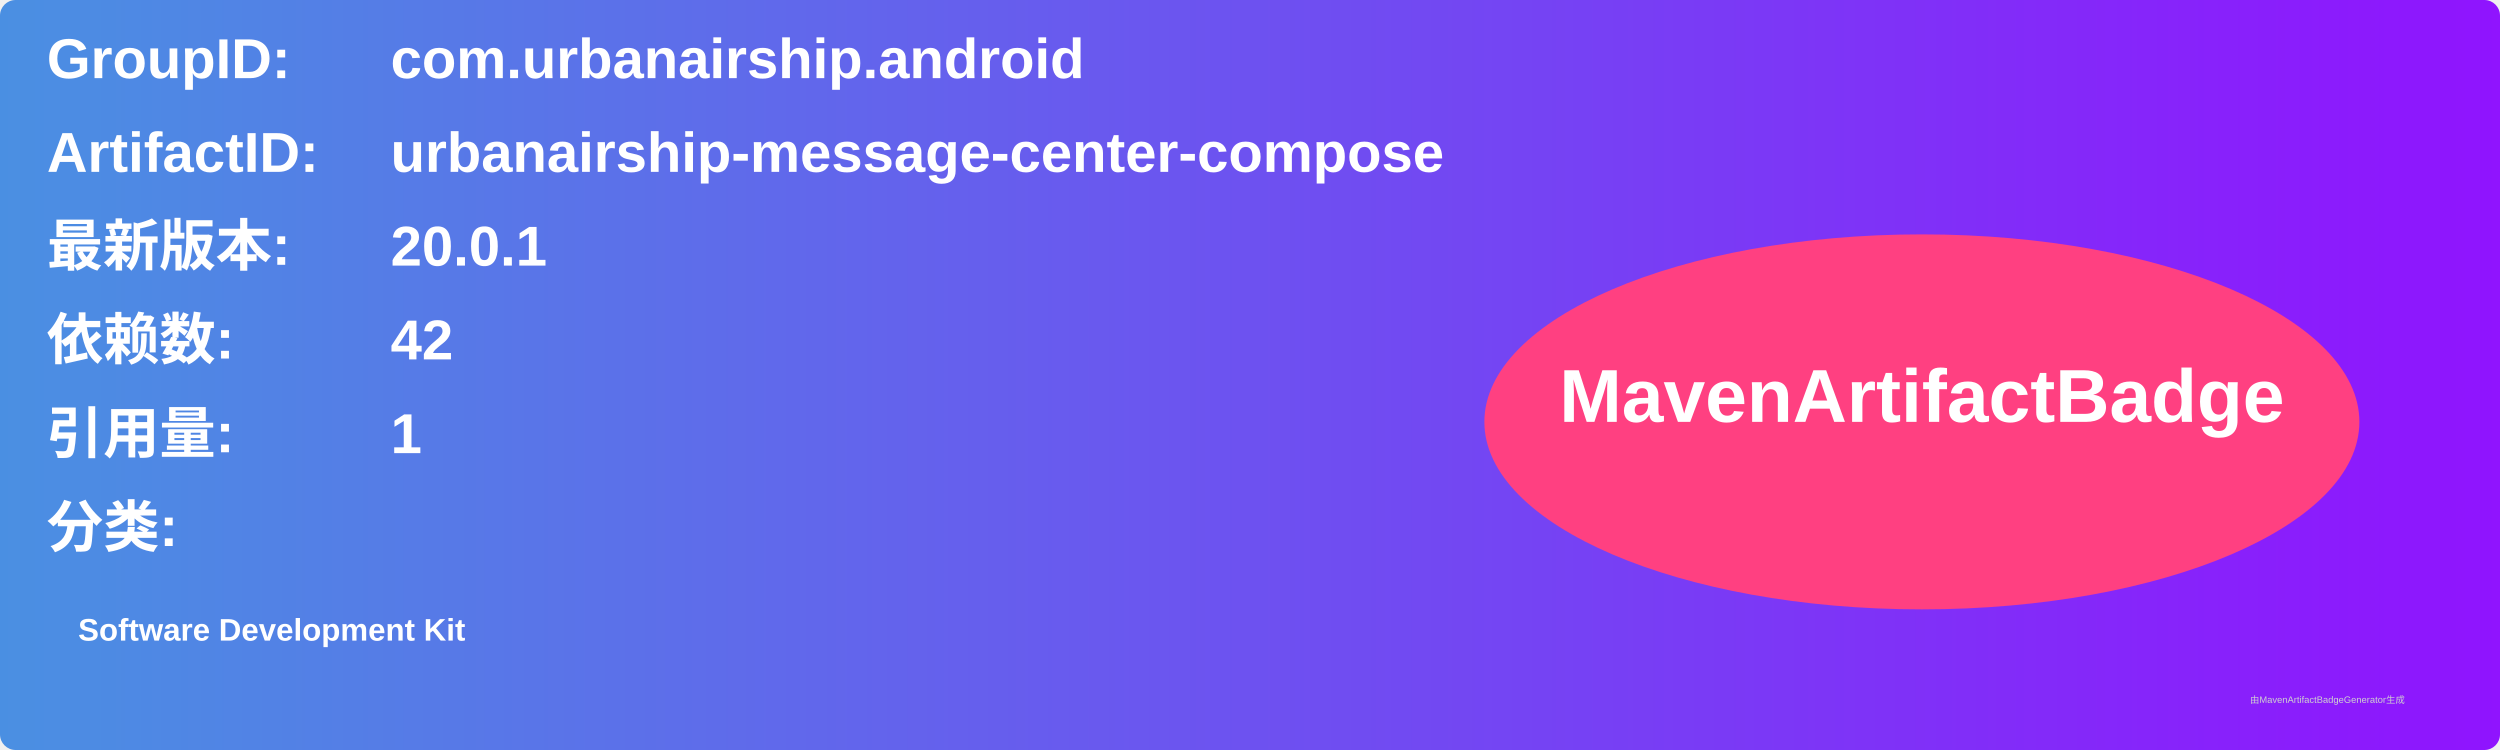
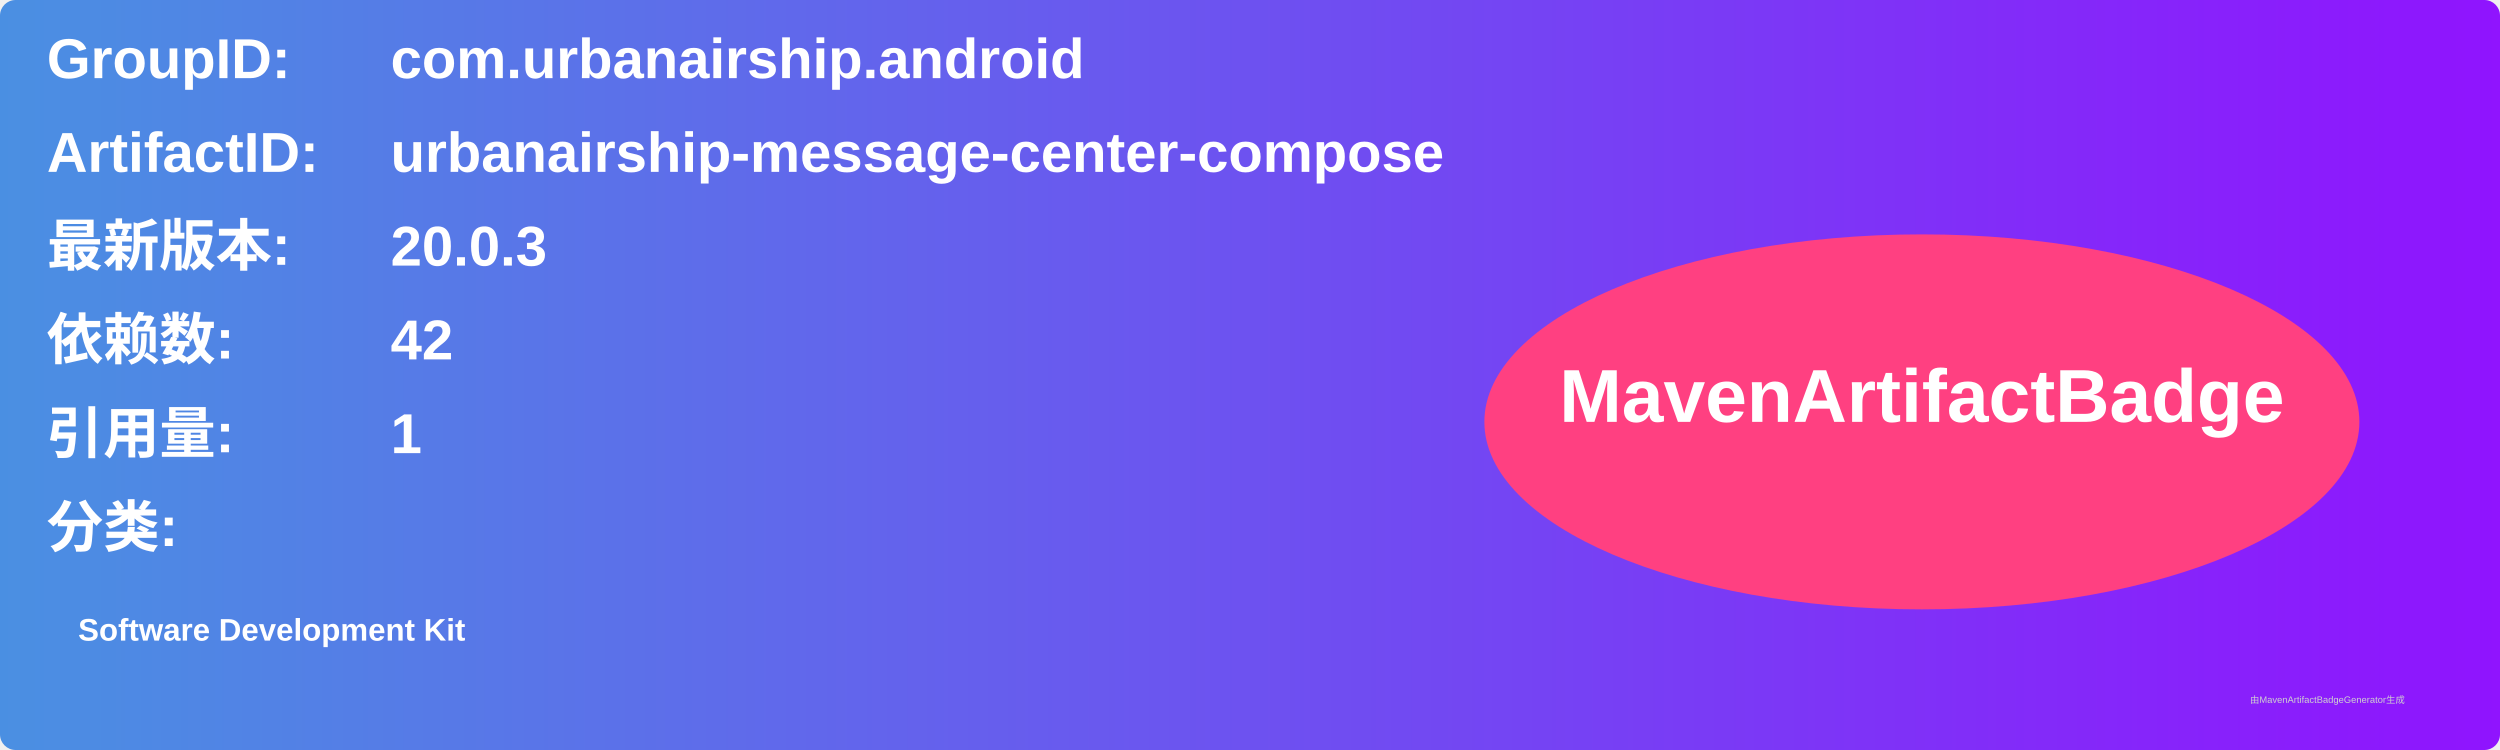
<svg xmlns="http://www.w3.org/2000/svg" width="800" height="240" viewBox="0 0 800 240">
  <linearGradient id="grad" x1="0%" y1="0%" x2="100%" y2="0%">
    <stop offset="0%" stop-color="#4a90e2" />
    <stop offset="100%" stop-color="#9013fe" />
  </linearGradient>
  <rect width="100%" height="100%" rx="5" ry="5" fill="url(#grad)" />
  <g transform="translate(15, 15)">
    <text x="0" y="10" font-family="Arial" font-size="18" fill="white" font-weight="bold" width="260">GroupID:</text>
    <text x="110" y="10" font-family="Arial" font-size="18" fill="white" font-weight="bold" width="460">com.urbanairship.android</text>
    <text x="0" y="40" font-family="Arial" font-size="18" fill="white" font-weight="bold" width="260">ArtifactID:</text>
    <text x="110" y="40" font-family="Arial" font-size="18" fill="white" font-weight="bold" width="460">urbanairship-message-center-compose</text>
    <text x="0" y="70" font-family="Arial" font-size="18" fill="white" font-weight="bold">最新版本:</text>
    <text x="110" y="70" font-family="Arial" font-size="18" fill="white" font-weight="bold">
-       <tspan font-weight="bold">20.0.1</tspan>
+       <tspan font-weight="bold">20.0.3</tspan>
    </text>
    <text x="0" y="100" font-family="Arial" font-size="18" fill="white" font-weight="bold">依赖数: </text>
    <text x="110" y="100" font-family="Arial" font-size="18" fill="white">
      <tspan font-weight="bold">42</tspan>
    </text>
    <text x="0" y="130" font-family="Arial" font-size="18" fill="white" font-weight="bold">引用量: </text>
    <text x="110" y="130" font-family="Arial" font-size="18" fill="white">
      <tspan font-weight="bold">1</tspan>
    </text>
    <text x="0" y="160" font-family="Arial" font-size="18" fill="white" font-weight="bold">分类:</text>
    <text x="10" y="190" font-family="Arial" font-size="10" fill="white">
      <tspan font-weight="bold">Software Development Kit</tspan>
    </text>
    <ellipse cx="600" cy="120" rx="140" ry="60" fill="#ff4081" />
    <text x="600" y="120" text-anchor="middle" font-family="Arial" font-size="24" fill="white" font-weight="bold">MavenArtifactBadge</text>
  </g>
  <text x="720" y="225" font-family="Arial" font-size="3" fill="#d0d0d0">由MavenArtifactBadgeGenerator生成</text>
</svg>
